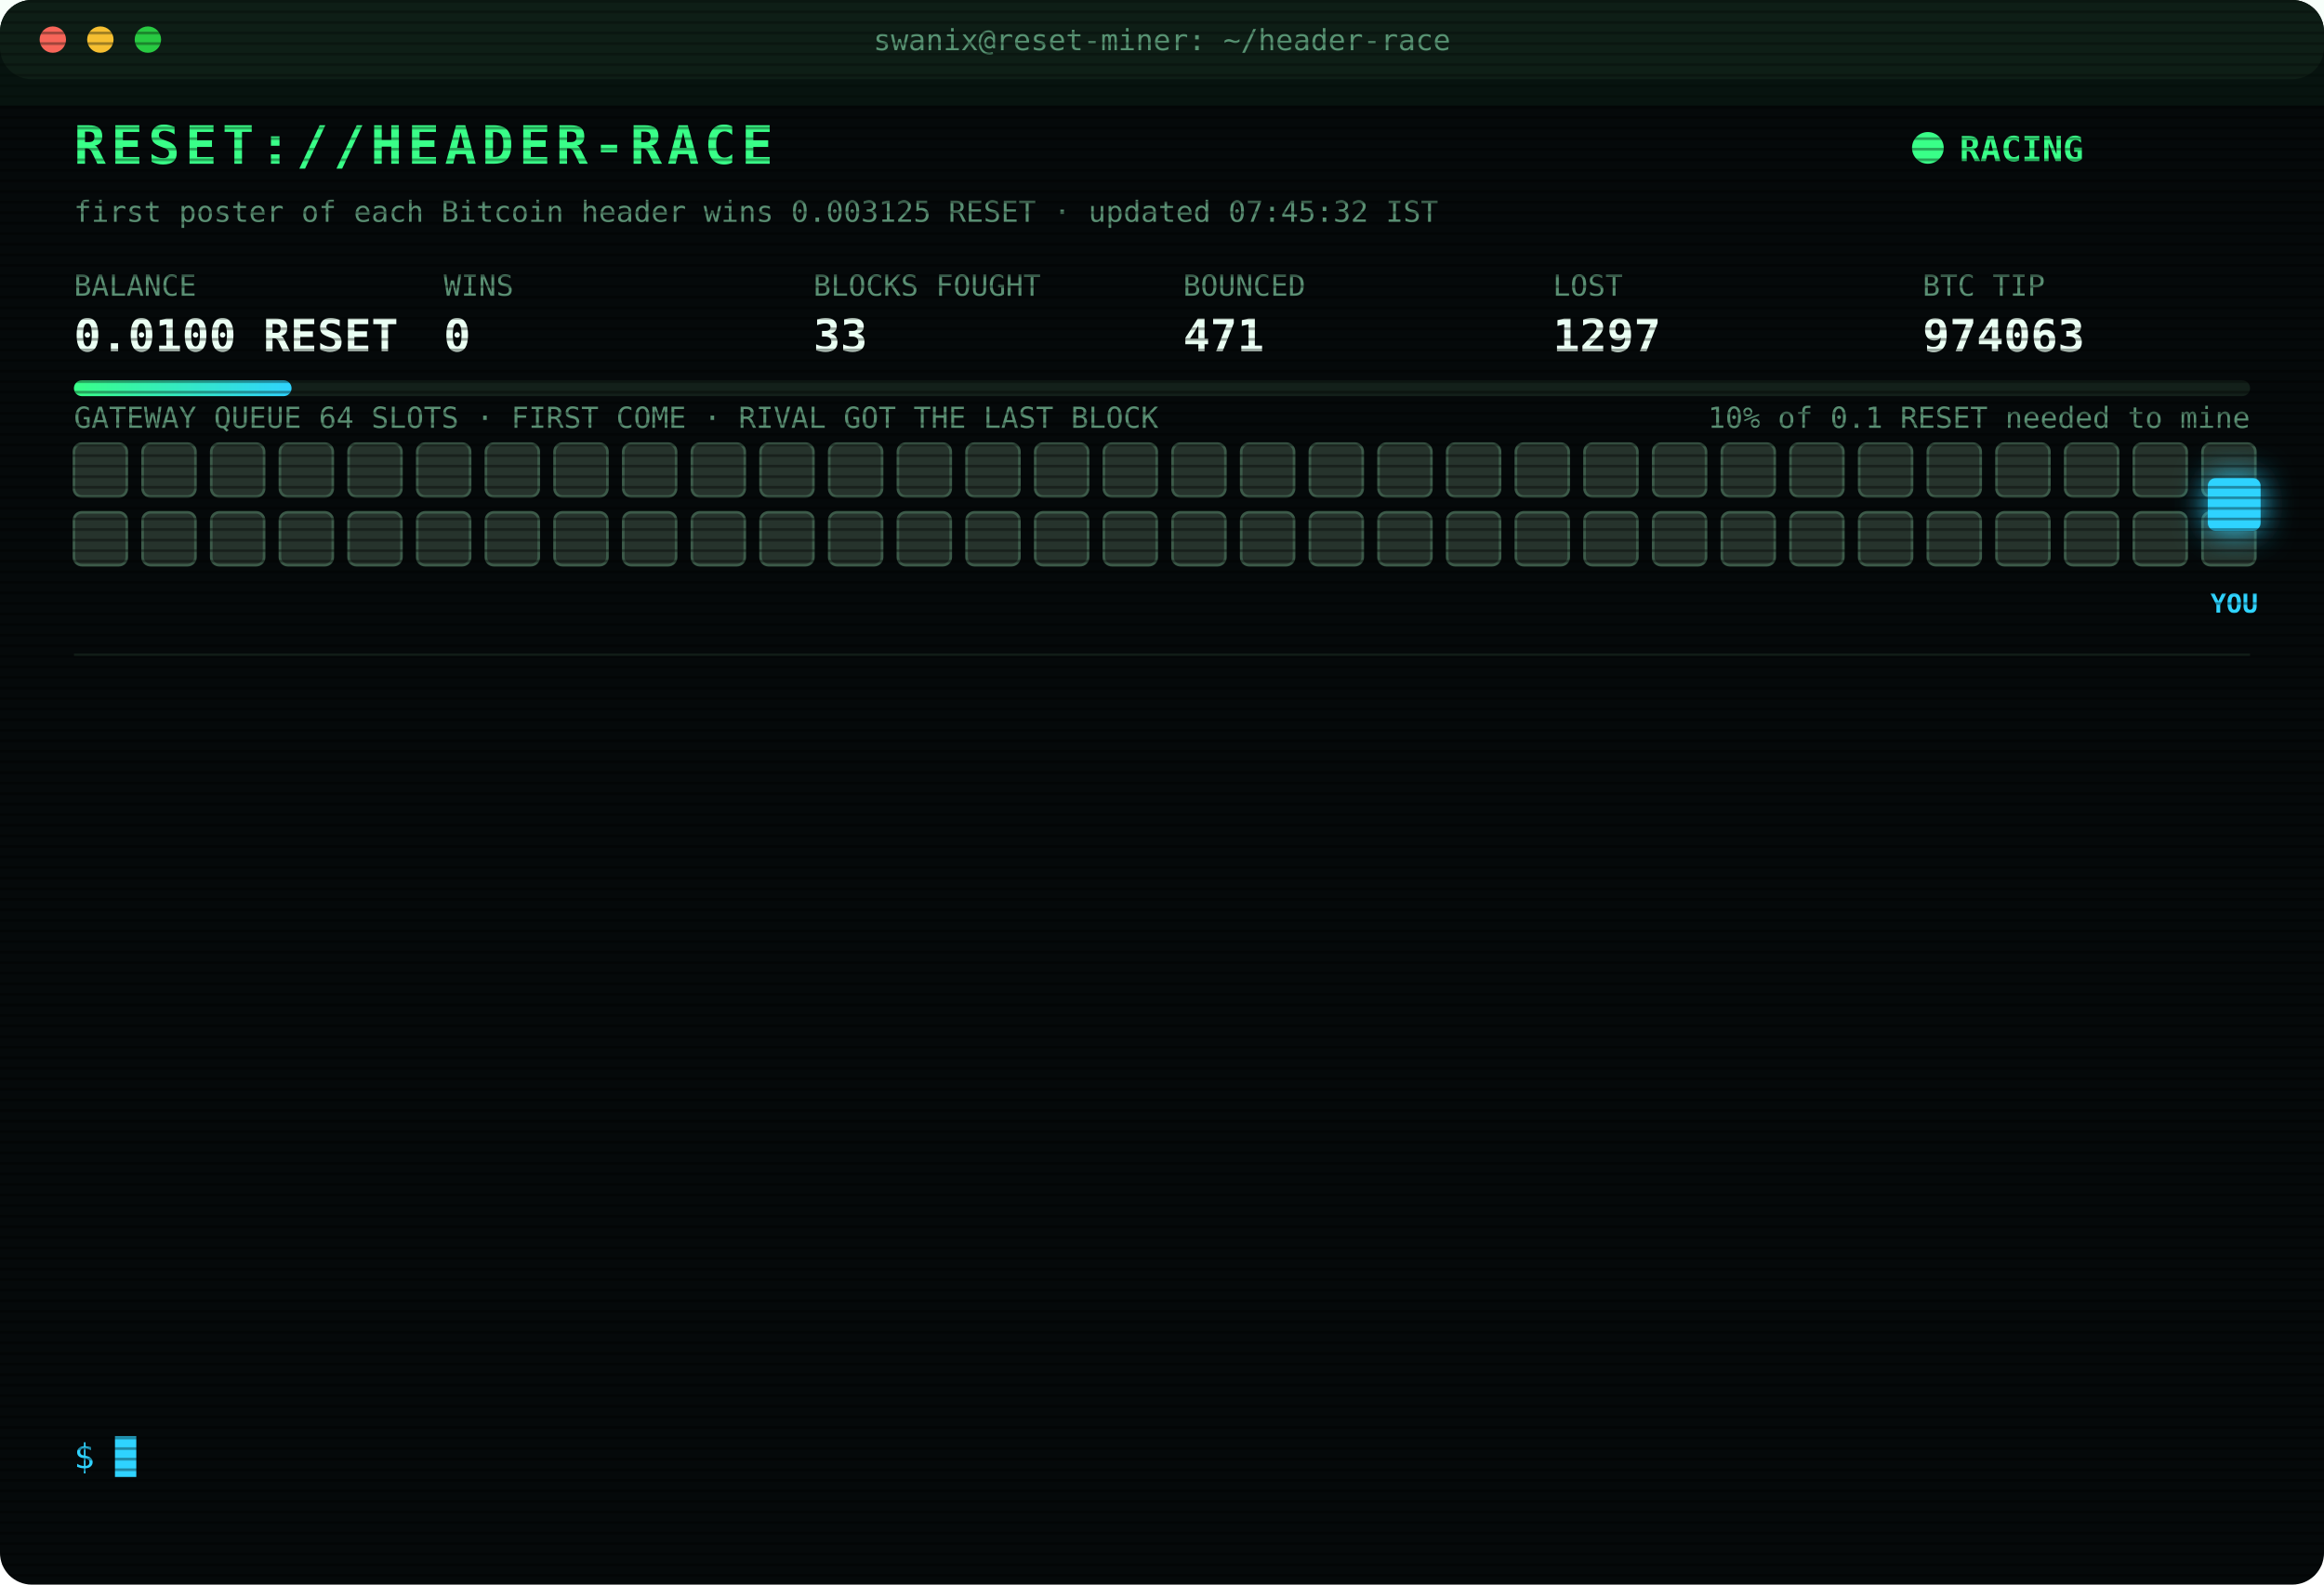
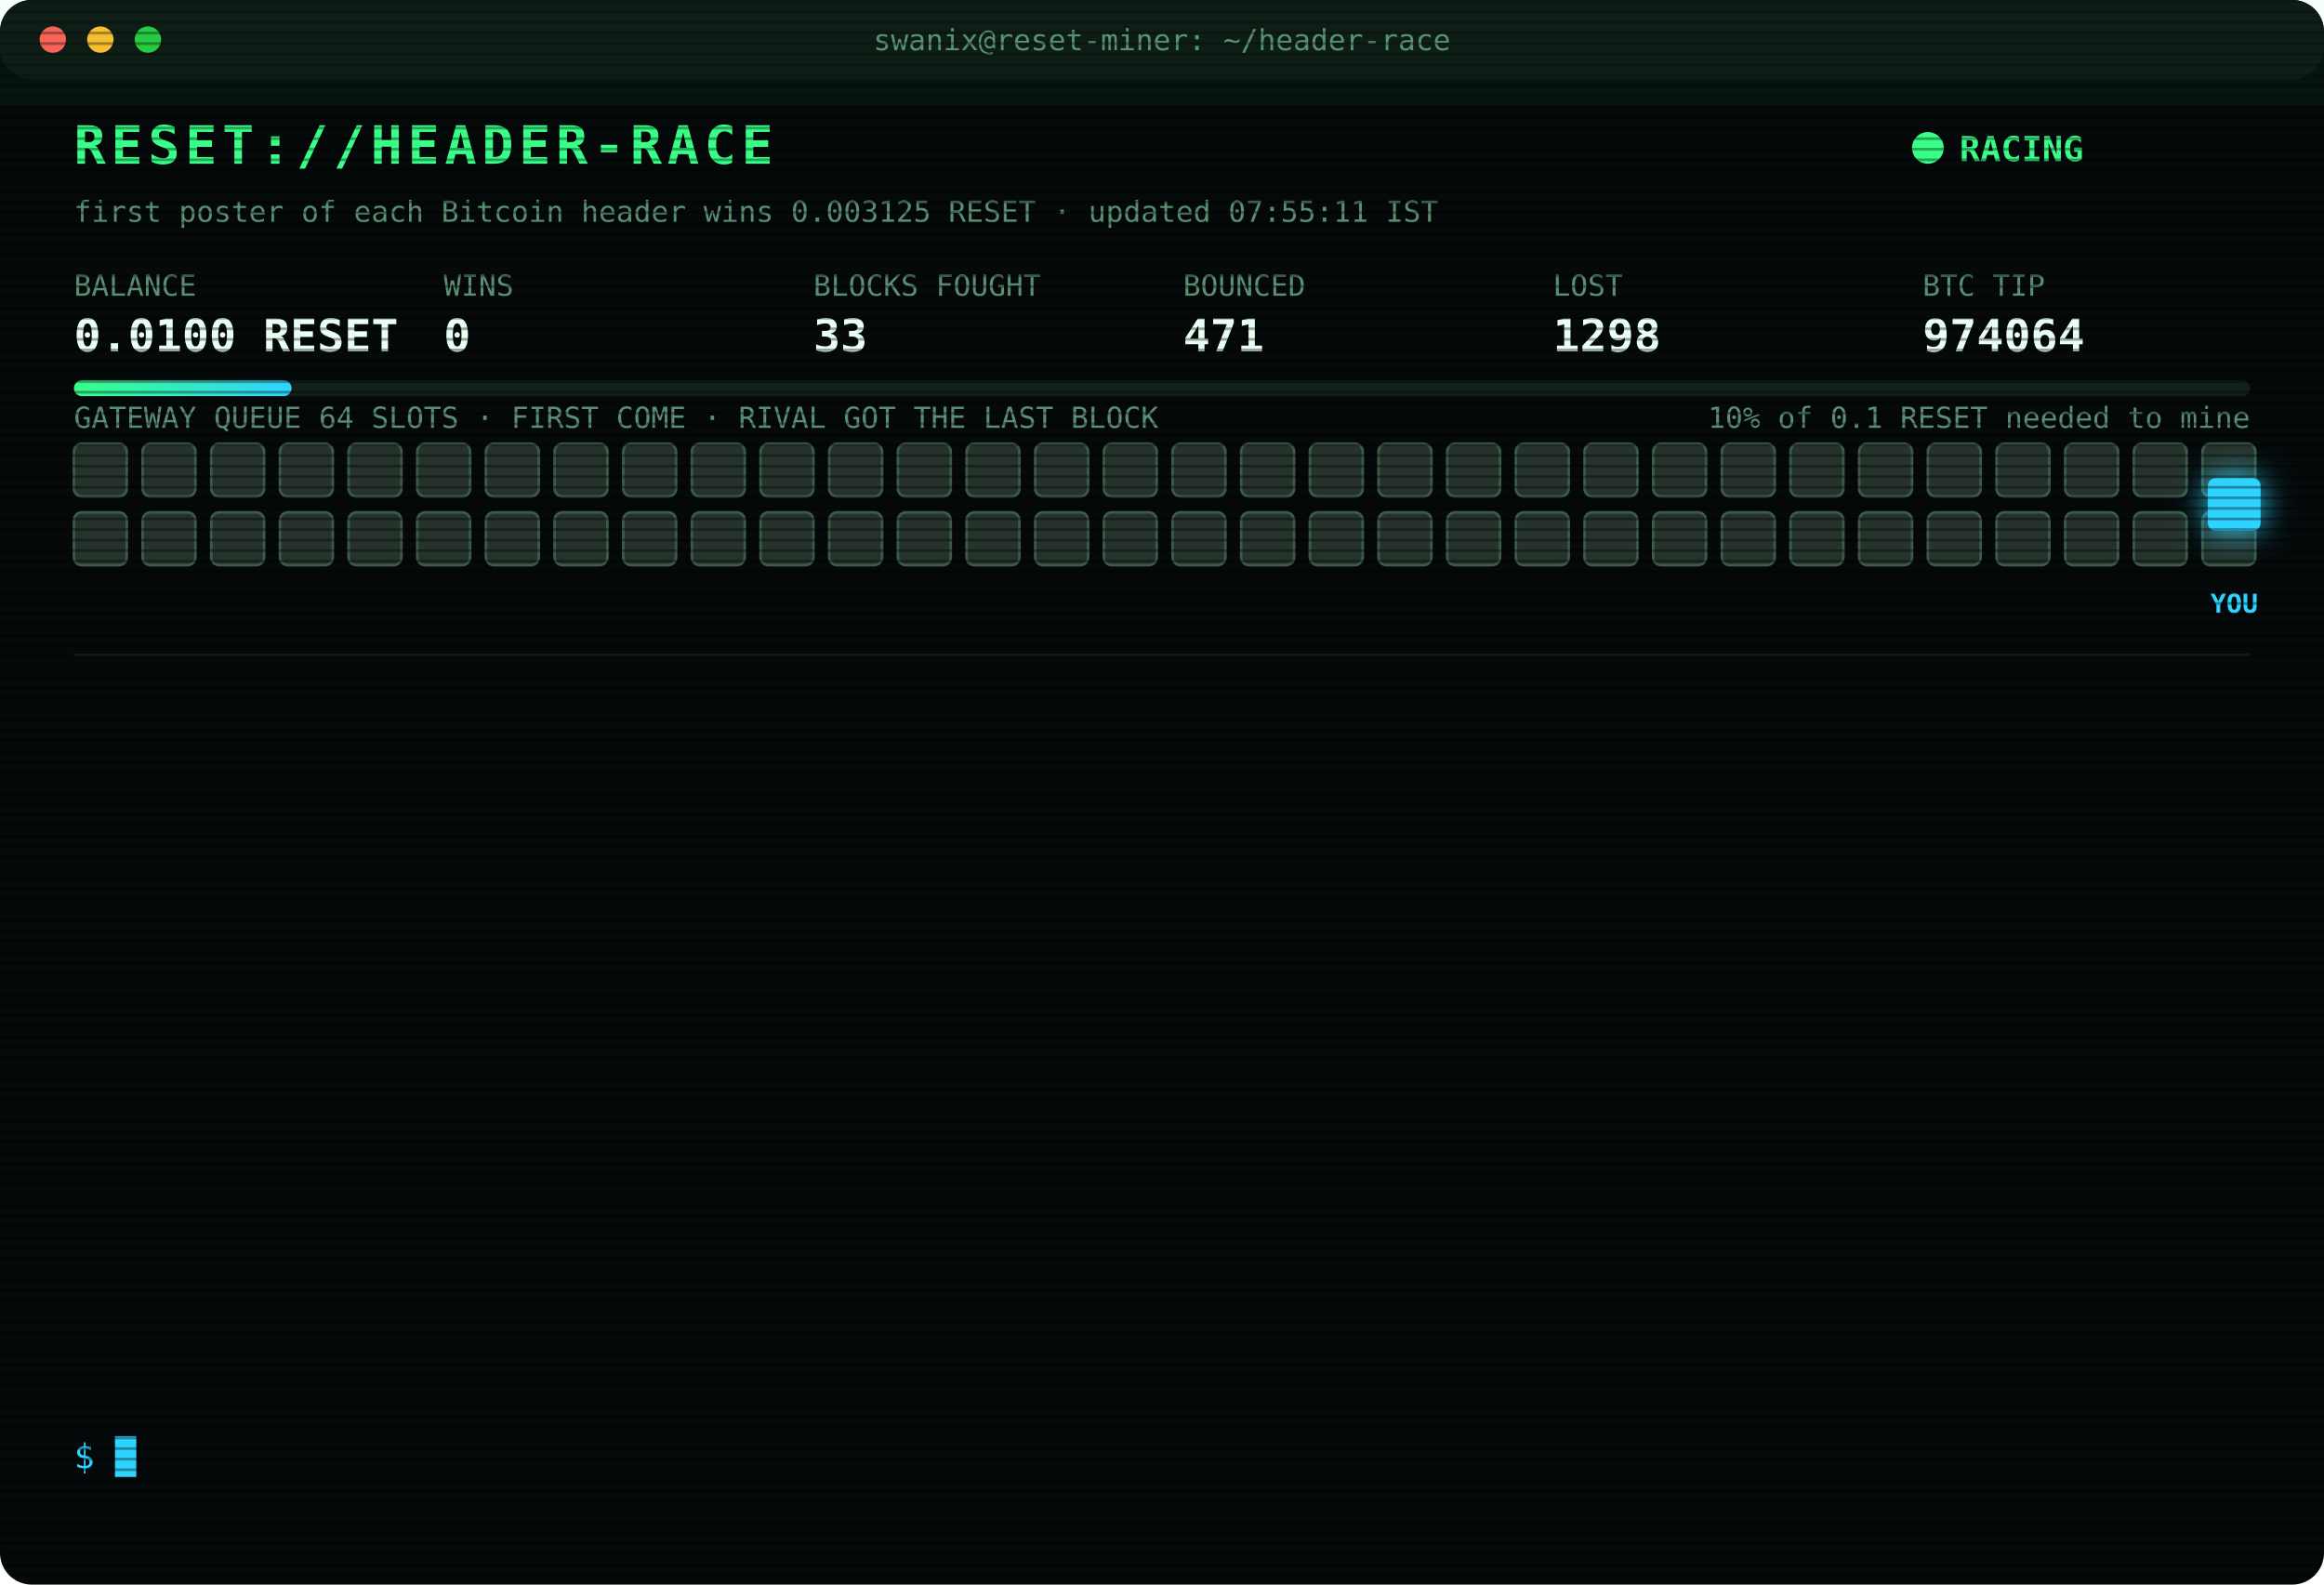
<svg xmlns="http://www.w3.org/2000/svg" width="880" height="600" viewBox="0 0 880 600" font-family="ui-monospace,SFMono-Regular,Menlo,Consolas,monospace">
  <style>
text{font-size:13px;fill:#7CFFB2}
.title{font-size:20px;font-weight:700;fill:#39FF88;letter-spacing:2px;animation:glitch 3s infinite steps(1)}
.sub{fill:#2fd3ff}.k{fill:#5a8f73;font-size:11px}.v{font-size:17px;font-weight:700;fill:#eafff3}
.ts{fill:#3f6b56}.boot{fill:#2fd3ff}.dim{fill:#5a8f73}.bad{fill:#ff4d6d}.warn{fill:#ffd23f}.mag{fill:#ff5cf0}.win{fill:#39FF88;font-weight:700}
.tag{font-size:10px;fill:#2fd3ff;font-weight:700}
.rival{fill:#26332c;stroke:#3c5a49;animation:jam 1.2s infinite alternate}
.idle{fill:#141c18;stroke:#22302a;animation:breathe 4s infinite}
.me{fill:#2fd3ff;filter:drop-shadow(0 0 6px #2fd3ff)}
.hover{animation:nudge 1.1s infinite ease-in-out}.bounce{animation:kick 1.4s infinite}
.ln{opacity:0;animation:in .4s forwards}
.cur{animation:blink 1s infinite steps(1)}
.scan{animation:scan 6s infinite linear}
.led{animation:blink 1.4s infinite}
@keyframes in{from{opacity:0;transform:translateX(-6px)}to{opacity:1;transform:none}}
@keyframes blink{50%{opacity:0}}
@keyframes jam{to{fill:#33463b}}
@keyframes breathe{50%{opacity:.4}}
@keyframes nudge{50%{transform:translateX(-10px)}}
@keyframes kick{0%,100%{transform:none}30%{transform:translateX(-14px)}55%{transform:translateX(10px) translateY(-6px)}}
@keyframes glitch{0%,92%{transform:none}93%{transform:translateX(2px);fill:#ff4d6d}95%{transform:translateX(-2px);fill:#2fd3ff}97%{transform:none}}
@keyframes scan{from{transform:translateY(-40px)}to{transform:translateY(600px)}}
</style>
  <defs>
    <pattern id="sl" width="4" height="4" patternUnits="userSpaceOnUse">
      <rect width="4" height="1" fill="#000" opacity=".35" />
    </pattern>
    <linearGradient id="bar">
      <stop offset="0" stop-color="#39FF88" />
      <stop offset="1" stop-color="#2fd3ff" />
    </linearGradient>
  </defs>
  <rect width="880" height="600" rx="12" fill="#05090a" />
  <rect width="880" height="30" rx="12" fill="#0d1512" />
  <circle cx="20" cy="15" r="5" fill="#ff5f57" />
  <circle cx="38" cy="15" r="5" fill="#febc2e" />
  <circle cx="56" cy="15" r="5" fill="#28c840" />
  <text x="440" y="19" text-anchor="middle" class="k">swanix@reset-miner: ~/header-race</text>
  <text x="28" y="62" class="title">RESET://HEADER-RACE</text>
  <circle class="led" cx="730" cy="56" r="6" fill="#39FF88" />
  <text x="742" y="61" class="win">RACING</text>
-   <text x="28" y="84" class="k">first poster of each Bitcoin header wins 0.003125 RESET · updated 07:45:32 IST</text>
+   <text x="28" y="84" class="k">first poster of each Bitcoin header wins 0.003125 RESET · updated 07:55:11 IST</text>
  <text x="28" y="112" class="k">BALANCE</text>
  <text x="28" y="133" class="v">0.0100 RESET</text>
  <text x="168" y="112" class="k">WINS</text>
  <text x="168" y="133" class="v">0</text>
  <text x="308" y="112" class="k">BLOCKS FOUGHT</text>
  <text x="308" y="133" class="v">33</text>
  <text x="448" y="112" class="k">BOUNCED</text>
  <text x="448" y="133" class="v">471</text>
  <text x="588" y="112" class="k">LOST</text>
-   <text x="588" y="133" class="v">1297</text>
+   <text x="588" y="133" class="v">1298</text>
  <text x="728" y="112" class="k">BTC TIP</text>
-   <text x="728" y="133" class="v">974063</text>
+   <text x="728" y="133" class="v">974064</text>
  <rect x="28" y="144" width="824" height="6" rx="3" fill="#13201a" />
  <rect x="28" y="144" width="82.4" height="6" rx="3" fill="url(#bar)" />
  <text x="852" y="162" text-anchor="end" class="k">10% of 0.1 RESET needed to mine</text>
  <text x="28" y="162" class="k">GATEWAY QUEUE 64 SLOTS · FIRST COME · RIVAL GOT THE LAST BLOCK</text>
  <rect class="rival" x="28" y="168" width="20" height="20" rx="3" style="animation-delay:0.00s" />
  <rect class="rival" x="54" y="168" width="20" height="20" rx="3" style="animation-delay:0.05s" />
  <rect class="rival" x="80" y="168" width="20" height="20" rx="3" style="animation-delay:0.10s" />
  <rect class="rival" x="106" y="168" width="20" height="20" rx="3" style="animation-delay:0.15s" />
  <rect class="rival" x="132" y="168" width="20" height="20" rx="3" style="animation-delay:0.20s" />
  <rect class="rival" x="158" y="168" width="20" height="20" rx="3" style="animation-delay:0.25s" />
  <rect class="rival" x="184" y="168" width="20" height="20" rx="3" style="animation-delay:0.30s" />
  <rect class="rival" x="210" y="168" width="20" height="20" rx="3" style="animation-delay:0.35s" />
  <rect class="rival" x="236" y="168" width="20" height="20" rx="3" style="animation-delay:0.40s" />
  <rect class="rival" x="262" y="168" width="20" height="20" rx="3" style="animation-delay:0.45s" />
  <rect class="rival" x="288" y="168" width="20" height="20" rx="3" style="animation-delay:0.50s" />
  <rect class="rival" x="314" y="168" width="20" height="20" rx="3" style="animation-delay:0.55s" />
  <rect class="rival" x="340" y="168" width="20" height="20" rx="3" style="animation-delay:0.60s" />
  <rect class="rival" x="366" y="168" width="20" height="20" rx="3" style="animation-delay:0.65s" />
  <rect class="rival" x="392" y="168" width="20" height="20" rx="3" style="animation-delay:0.70s" />
  <rect class="rival" x="418" y="168" width="20" height="20" rx="3" style="animation-delay:0.75s" />
  <rect class="rival" x="444" y="168" width="20" height="20" rx="3" style="animation-delay:0.80s" />
  <rect class="rival" x="470" y="168" width="20" height="20" rx="3" style="animation-delay:0.85s" />
  <rect class="rival" x="496" y="168" width="20" height="20" rx="3" style="animation-delay:0.90s" />
  <rect class="rival" x="522" y="168" width="20" height="20" rx="3" style="animation-delay:0.95s" />
  <rect class="rival" x="548" y="168" width="20" height="20" rx="3" style="animation-delay:1.00s" />
  <rect class="rival" x="574" y="168" width="20" height="20" rx="3" style="animation-delay:1.05s" />
  <rect class="rival" x="600" y="168" width="20" height="20" rx="3" style="animation-delay:1.10s" />
  <rect class="rival" x="626" y="168" width="20" height="20" rx="3" style="animation-delay:1.15s" />
  <rect class="rival" x="652" y="168" width="20" height="20" rx="3" style="animation-delay:1.20s" />
  <rect class="rival" x="678" y="168" width="20" height="20" rx="3" style="animation-delay:1.25s" />
  <rect class="rival" x="704" y="168" width="20" height="20" rx="3" style="animation-delay:1.30s" />
  <rect class="rival" x="730" y="168" width="20" height="20" rx="3" style="animation-delay:1.35s" />
  <rect class="rival" x="756" y="168" width="20" height="20" rx="3" style="animation-delay:1.40s" />
  <rect class="rival" x="782" y="168" width="20" height="20" rx="3" style="animation-delay:1.45s" />
  <rect class="rival" x="808" y="168" width="20" height="20" rx="3" style="animation-delay:1.50s" />
  <rect class="rival" x="834" y="168" width="20" height="20" rx="3" style="animation-delay:1.55s" />
  <rect class="rival" x="28" y="194" width="20" height="20" rx="3" style="animation-delay:1.60s" />
  <rect class="rival" x="54" y="194" width="20" height="20" rx="3" style="animation-delay:1.65s" />
  <rect class="rival" x="80" y="194" width="20" height="20" rx="3" style="animation-delay:1.70s" />
  <rect class="rival" x="106" y="194" width="20" height="20" rx="3" style="animation-delay:1.75s" />
  <rect class="rival" x="132" y="194" width="20" height="20" rx="3" style="animation-delay:1.80s" />
  <rect class="rival" x="158" y="194" width="20" height="20" rx="3" style="animation-delay:1.85s" />
  <rect class="rival" x="184" y="194" width="20" height="20" rx="3" style="animation-delay:1.90s" />
  <rect class="rival" x="210" y="194" width="20" height="20" rx="3" style="animation-delay:1.95s" />
  <rect class="rival" x="236" y="194" width="20" height="20" rx="3" style="animation-delay:2.00s" />
  <rect class="rival" x="262" y="194" width="20" height="20" rx="3" style="animation-delay:2.05s" />
  <rect class="rival" x="288" y="194" width="20" height="20" rx="3" style="animation-delay:2.10s" />
  <rect class="rival" x="314" y="194" width="20" height="20" rx="3" style="animation-delay:2.15s" />
  <rect class="rival" x="340" y="194" width="20" height="20" rx="3" style="animation-delay:2.20s" />
  <rect class="rival" x="366" y="194" width="20" height="20" rx="3" style="animation-delay:2.25s" />
  <rect class="rival" x="392" y="194" width="20" height="20" rx="3" style="animation-delay:2.30s" />
  <rect class="rival" x="418" y="194" width="20" height="20" rx="3" style="animation-delay:2.35s" />
  <rect class="rival" x="444" y="194" width="20" height="20" rx="3" style="animation-delay:2.40s" />
  <rect class="rival" x="470" y="194" width="20" height="20" rx="3" style="animation-delay:2.45s" />
  <rect class="rival" x="496" y="194" width="20" height="20" rx="3" style="animation-delay:2.50s" />
  <rect class="rival" x="522" y="194" width="20" height="20" rx="3" style="animation-delay:2.55s" />
  <rect class="rival" x="548" y="194" width="20" height="20" rx="3" style="animation-delay:2.60s" />
  <rect class="rival" x="574" y="194" width="20" height="20" rx="3" style="animation-delay:2.65s" />
  <rect class="rival" x="600" y="194" width="20" height="20" rx="3" style="animation-delay:2.70s" />
  <rect class="rival" x="626" y="194" width="20" height="20" rx="3" style="animation-delay:2.75s" />
  <rect class="rival" x="652" y="194" width="20" height="20" rx="3" style="animation-delay:2.80s" />
  <rect class="rival" x="678" y="194" width="20" height="20" rx="3" style="animation-delay:2.85s" />
  <rect class="rival" x="704" y="194" width="20" height="20" rx="3" style="animation-delay:2.90s" />
  <rect class="rival" x="730" y="194" width="20" height="20" rx="3" style="animation-delay:2.95s" />
  <rect class="rival" x="756" y="194" width="20" height="20" rx="3" style="animation-delay:3.00s" />
  <rect class="rival" x="782" y="194" width="20" height="20" rx="3" style="animation-delay:3.05s" />
  <rect class="rival" x="808" y="194" width="20" height="20" rx="3" style="animation-delay:3.10s" />
  <rect class="rival" x="834" y="194" width="20" height="20" rx="3" style="animation-delay:3.15s" />
  <g class="hover">
    <rect class="me" x="836" y="181" width="20" height="20" rx="3" />
    <text class="tag" x="846" y="232" text-anchor="middle">YOU</text>
  </g>
  <line x1="28" x2="852" y1="248" y2="248" stroke="#13201a" />
  <g class="ln" style="animation-delay:0.40s">
-     <text x="28" y="270" class="ts">06:34:26</text>
-     <text x="104" y="270" class="bad">[LOST] #974051 taken by a rival miner</text>
+     <text x="28" y="270" class="ts">06:44:24</text>
+     <text x="104" y="270" class="bad">[LOST] #974052 taken by a rival miner</text>
  </g>
  <g class="ln" style="animation-delay:0.65s">
-     <text x="28" y="292" class="ts">06:44:24</text>
-     <text x="104" y="292" class="bad">[LOST] #974052 taken by a rival miner</text>
+     <text x="28" y="292" class="ts">06:48:59</text>
+     <text x="104" y="292" class="bad">[LOST] #974053 taken by a rival miner</text>
  </g>
  <g class="ln" style="animation-delay:0.90s">
-     <text x="28" y="314" class="ts">06:48:59</text>
-     <text x="104" y="314" class="bad">[LOST] #974053 taken by a rival miner</text>
+     <text x="28" y="314" class="ts">06:54:49</text>
+     <text x="104" y="314" class="bad">[LOST] #974054 taken by a rival miner</text>
  </g>
  <g class="ln" style="animation-delay:1.15s">
-     <text x="28" y="336" class="ts">06:54:49</text>
-     <text x="104" y="336" class="bad">[LOST] #974054 taken by a rival miner</text>
+     <text x="28" y="336" class="ts">06:55:33</text>
+     <text x="104" y="336" class="bad">[LOST] #974055 taken by a rival miner</text>
  </g>
  <g class="ln" style="animation-delay:1.40s">
-     <text x="28" y="358" class="ts">06:55:33</text>
-     <text x="104" y="358" class="bad">[LOST] #974055 taken by a rival miner</text>
+     <text x="28" y="358" class="ts">07:08:54</text>
+     <text x="104" y="358" class="bad">[LOST] #974056 taken by a rival miner</text>
  </g>
  <g class="ln" style="animation-delay:1.65s">
-     <text x="28" y="380" class="ts">07:08:54</text>
-     <text x="104" y="380" class="bad">[LOST] #974056 taken by a rival miner</text>
+     <text x="28" y="380" class="ts">07:13:09</text>
+     <text x="104" y="380" class="bad">[LOST] #974057 taken by a rival miner</text>
  </g>
  <g class="ln" style="animation-delay:1.90s">
-     <text x="28" y="402" class="ts">07:13:09</text>
-     <text x="104" y="402" class="bad">[LOST] #974057 taken by a rival miner</text>
+     <text x="28" y="402" class="ts">07:13:33</text>
+     <text x="104" y="402" class="bad">[LOST] #974058 taken by a rival miner</text>
  </g>
  <g class="ln" style="animation-delay:2.15s">
-     <text x="28" y="424" class="ts">07:13:33</text>
-     <text x="104" y="424" class="bad">[LOST] #974058 taken by a rival miner</text>
+     <text x="28" y="424" class="ts">07:21:32</text>
+     <text x="104" y="424" class="bad">[LOST] #974059 taken by a rival miner</text>
  </g>
  <g class="ln" style="animation-delay:2.40s">
-     <text x="28" y="446" class="ts">07:21:32</text>
-     <text x="104" y="446" class="bad">[LOST] #974059 taken by a rival miner</text>
+     <text x="28" y="446" class="ts">07:25:16</text>
+     <text x="104" y="446" class="bad">[LOST] #974060 taken by a rival miner</text>
  </g>
  <g class="ln" style="animation-delay:2.65s">
-     <text x="28" y="468" class="ts">07:25:16</text>
-     <text x="104" y="468" class="bad">[LOST] #974060 taken by a rival miner</text>
+     <text x="28" y="468" class="ts">07:37:16</text>
+     <text x="104" y="468" class="bad">[LOST] #974061 taken by a rival miner</text>
  </g>
  <g class="ln" style="animation-delay:2.90s">
-     <text x="28" y="490" class="ts">07:37:16</text>
-     <text x="104" y="490" class="bad">[LOST] #974061 taken by a rival miner</text>
+     <text x="28" y="490" class="ts">07:39:48</text>
+     <text x="104" y="490" class="bad">[LOST] #974062 taken by a rival miner</text>
  </g>
  <g class="ln" style="animation-delay:3.15s">
-     <text x="28" y="512" class="ts">07:39:48</text>
-     <text x="104" y="512" class="bad">[LOST] #974062 taken by a rival miner</text>
+     <text x="28" y="512" class="ts">07:43:38</text>
+     <text x="104" y="512" class="bad">[LOST] #974063 taken by a rival miner</text>
  </g>
  <g class="ln" style="animation-delay:3.40s">
-     <text x="28" y="534" class="ts">07:43:38</text>
-     <text x="104" y="534" class="bad">[LOST] #974063 taken by a rival miner</text>
+     <text x="28" y="534" class="ts">07:55:11</text>
+     <text x="104" y="534" class="bad">[LOST] #974064 taken by a rival miner</text>
  </g>
  <text x="28" y="556" class="sub">$ <tspan class="cur">█</tspan>
  </text>
  <rect width="880" height="600" rx="12" fill="url(#sl)" pointer-events="none" />
  <rect class="scan" width="880" height="40" fill="#39FF88" opacity=".04" />
</svg>
